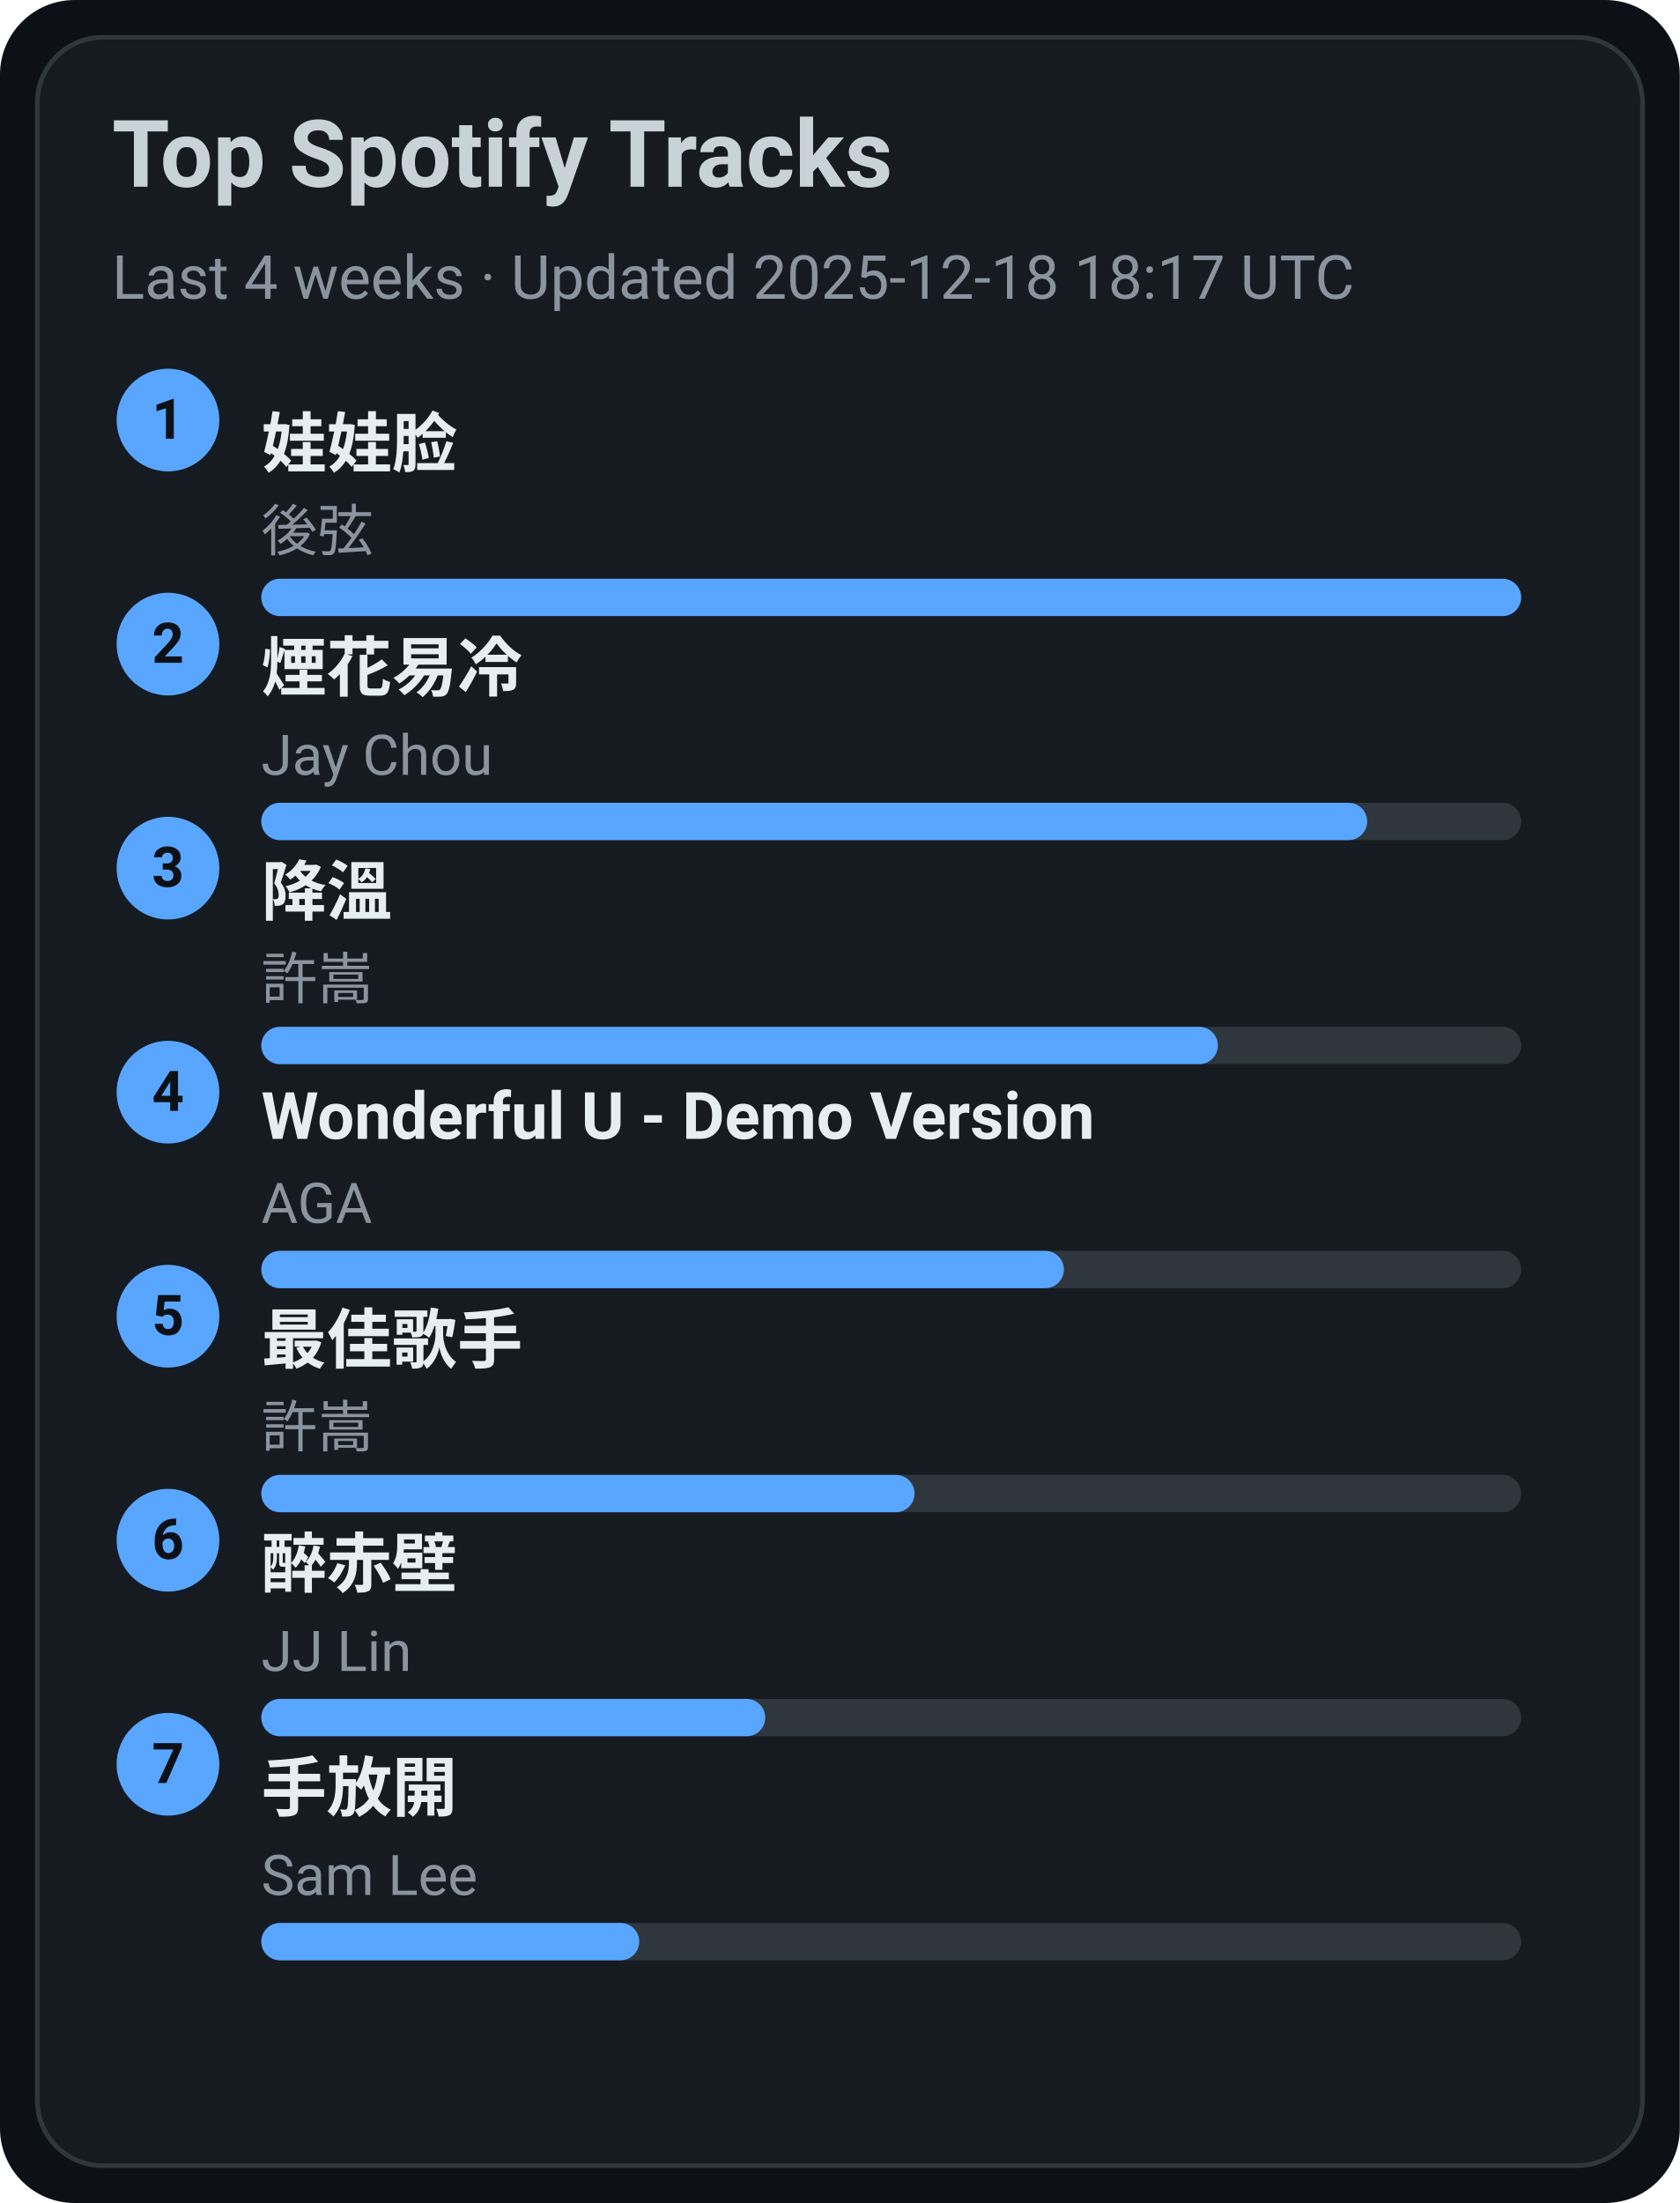
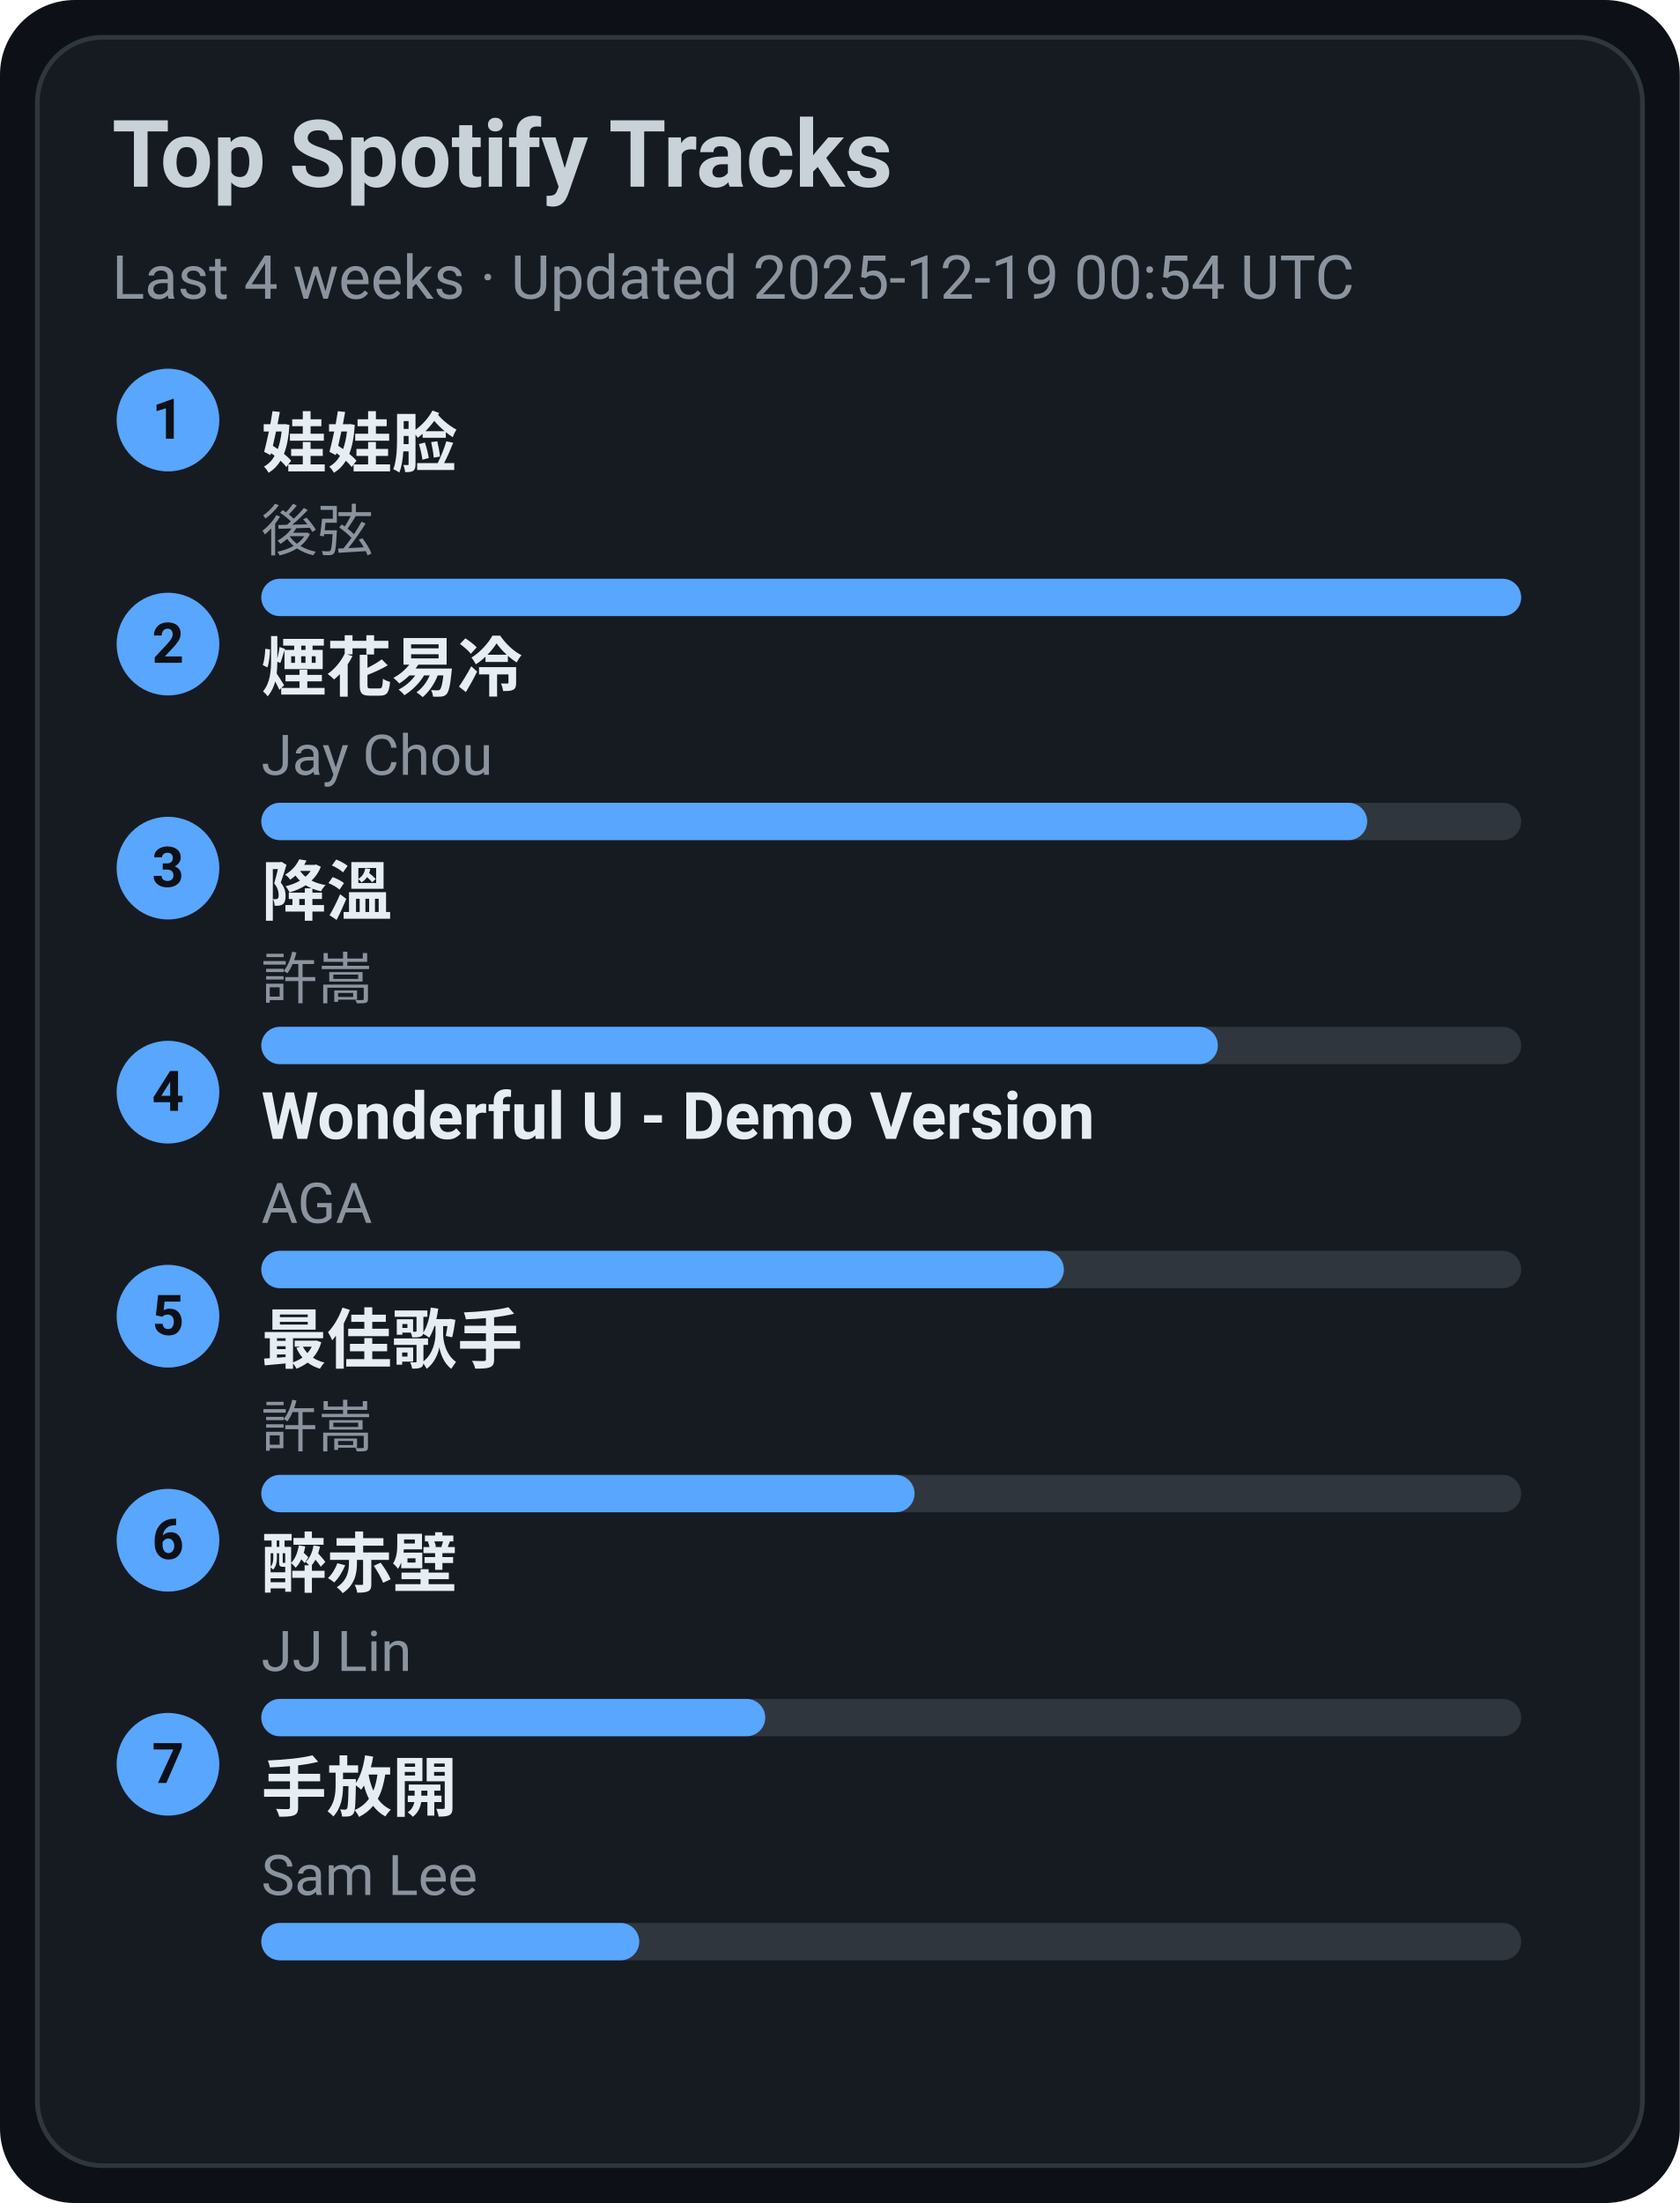
<svg xmlns="http://www.w3.org/2000/svg" width="360" height="472" viewBox="0 0 360 472">
  <style>text{font-family:-apple-system,BlinkMacSystemFont,Segoe UI,Roboto,Ubuntu,Helvetica Neue,Arial,Noto Sans,sans-serif}</style>
  <rect width="360" height="472" rx="16" fill="#0d1117" />
  <rect x="8" y="8" width="344" height="456" rx="14" fill="#161b22" stroke="#30363d" />
  <text x="24" y="40" font-size="20" fill="#c9d1d9" font-weight="600">Top Spotify Tracks</text>
-   <text x="24" y="64" font-size="13" fill="#8b949e">Last 4 weeks · Updated 2025-12-18 18:17 UTC</text>
+   <text x="24" y="64" font-size="13" fill="#8b949e">Last 4 weeks · Updated 2025-12-19 00:54 UTC</text>
  <circle cx="36" cy="90" r="11" fill="#58a6ff" />
  <text x="36" y="94" text-anchor="middle" font-size="12" fill="#0d1117" font-weight="700">1</text>
  <a href="https://open.spotify.com/track/08ouEICweFmqfgPJnRIQkE" target="_blank" rel="noopener noreferrer">
    <text x="56" y="100" font-size="14" fill="#e6edf3" font-weight="600">娃娃脸</text>
  </a>
  <text x="56" y="118" font-size="12" fill="#8b949e">後弦</text>
  <rect x="56" y="124" width="270" height="8" rx="4" fill="#30363d" />
  <rect x="56" y="124" width="270" height="8" rx="4" fill="#58a6ff" />
  <circle cx="36" cy="138" r="11" fill="#58a6ff" />
  <text x="36" y="142" text-anchor="middle" font-size="12" fill="#0d1117" font-weight="700">2</text>
  <a href="https://open.spotify.com/track/24beWW0pQCJEF3IVSpIryu" target="_blank" rel="noopener noreferrer">
    <text x="56" y="148" font-size="14" fill="#e6edf3" font-weight="600">煙花易冷</text>
  </a>
  <text x="56" y="166" font-size="12" fill="#8b949e">Jay Chou</text>
  <rect x="56" y="172" width="270" height="8" rx="4" fill="#30363d" />
  <rect x="56" y="172" width="237" height="8" rx="4" fill="#58a6ff" />
  <circle cx="36" cy="186" r="11" fill="#58a6ff" />
  <text x="36" y="190" text-anchor="middle" font-size="12" fill="#0d1117" font-weight="700">3</text>
  <a href="https://open.spotify.com/track/2q9uhrOfyOnBa3oWR1PfYT" target="_blank" rel="noopener noreferrer">
    <text x="56" y="196" font-size="14" fill="#e6edf3" font-weight="600">降溫</text>
  </a>
  <text x="56" y="214" font-size="12" fill="#8b949e">許嵩</text>
  <rect x="56" y="220" width="270" height="8" rx="4" fill="#30363d" />
  <rect x="56" y="220" width="205" height="8" rx="4" fill="#58a6ff" />
  <circle cx="36" cy="234" r="11" fill="#58a6ff" />
  <text x="36" y="238" text-anchor="middle" font-size="12" fill="#0d1117" font-weight="700">4</text>
  <a href="https://open.spotify.com/track/2eSNpIOFoi1Q8wxw6CycXJ" target="_blank" rel="noopener noreferrer">
    <text x="56" y="244" font-size="14" fill="#e6edf3" font-weight="600">Wonderful U - Demo Version</text>
  </a>
  <text x="56" y="262" font-size="12" fill="#8b949e">AGA</text>
  <rect x="56" y="268" width="270" height="8" rx="4" fill="#30363d" />
  <rect x="56" y="268" width="172" height="8" rx="4" fill="#58a6ff" />
  <circle cx="36" cy="282" r="11" fill="#58a6ff" />
  <text x="36" y="286" text-anchor="middle" font-size="12" fill="#0d1117" font-weight="700">5</text>
  <a href="https://open.spotify.com/track/1tXkID53w0fBaY5p3MjNxN" target="_blank" rel="noopener noreferrer">
    <text x="56" y="292" font-size="14" fill="#e6edf3" font-weight="600">最佳歌手</text>
  </a>
  <text x="56" y="310" font-size="12" fill="#8b949e">許嵩</text>
  <rect x="56" y="316" width="270" height="8" rx="4" fill="#30363d" />
  <rect x="56" y="316" width="140" height="8" rx="4" fill="#58a6ff" />
  <circle cx="36" cy="330" r="11" fill="#58a6ff" />
  <text x="36" y="334" text-anchor="middle" font-size="12" fill="#0d1117" font-weight="700">6</text>
  <a href="https://open.spotify.com/track/69lAYqbyHL1A0gctdLd9WV" target="_blank" rel="noopener noreferrer">
    <text x="56" y="340" font-size="14" fill="#e6edf3" font-weight="600">醉赤壁</text>
  </a>
  <text x="56" y="358" font-size="12" fill="#8b949e">JJ Lin</text>
  <rect x="56" y="364" width="270" height="8" rx="4" fill="#30363d" />
  <rect x="56" y="364" width="108" height="8" rx="4" fill="#58a6ff" />
  <circle cx="36" cy="378" r="11" fill="#58a6ff" />
  <text x="36" y="382" text-anchor="middle" font-size="12" fill="#0d1117" font-weight="700">7</text>
  <a href="https://open.spotify.com/track/2Dd9EXYXI2NNrLG61OtWQv" target="_blank" rel="noopener noreferrer">
    <text x="56" y="388" font-size="14" fill="#e6edf3" font-weight="600">手放開</text>
  </a>
  <text x="56" y="406" font-size="12" fill="#8b949e">Sam Lee</text>
  <rect x="56" y="412" width="270" height="8" rx="4" fill="#30363d" />
  <rect x="56" y="412" width="81" height="8" rx="4" fill="#58a6ff" />
</svg>
